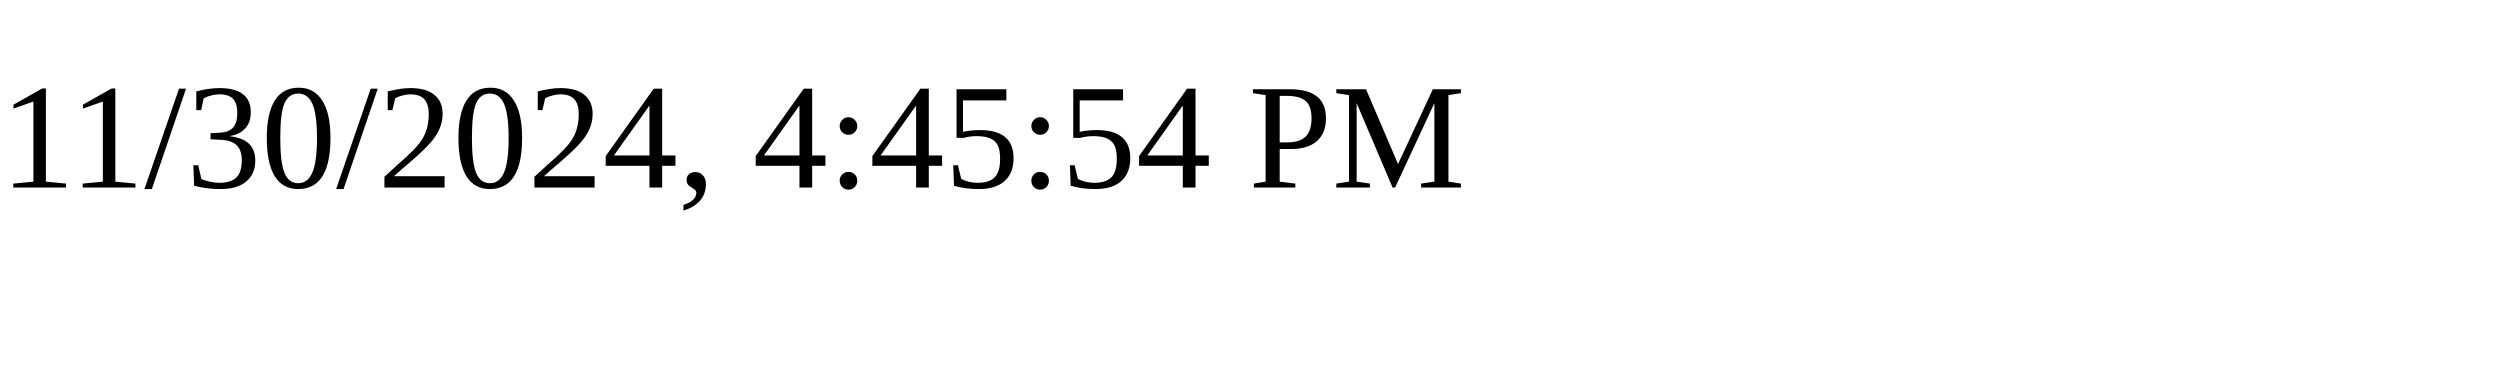
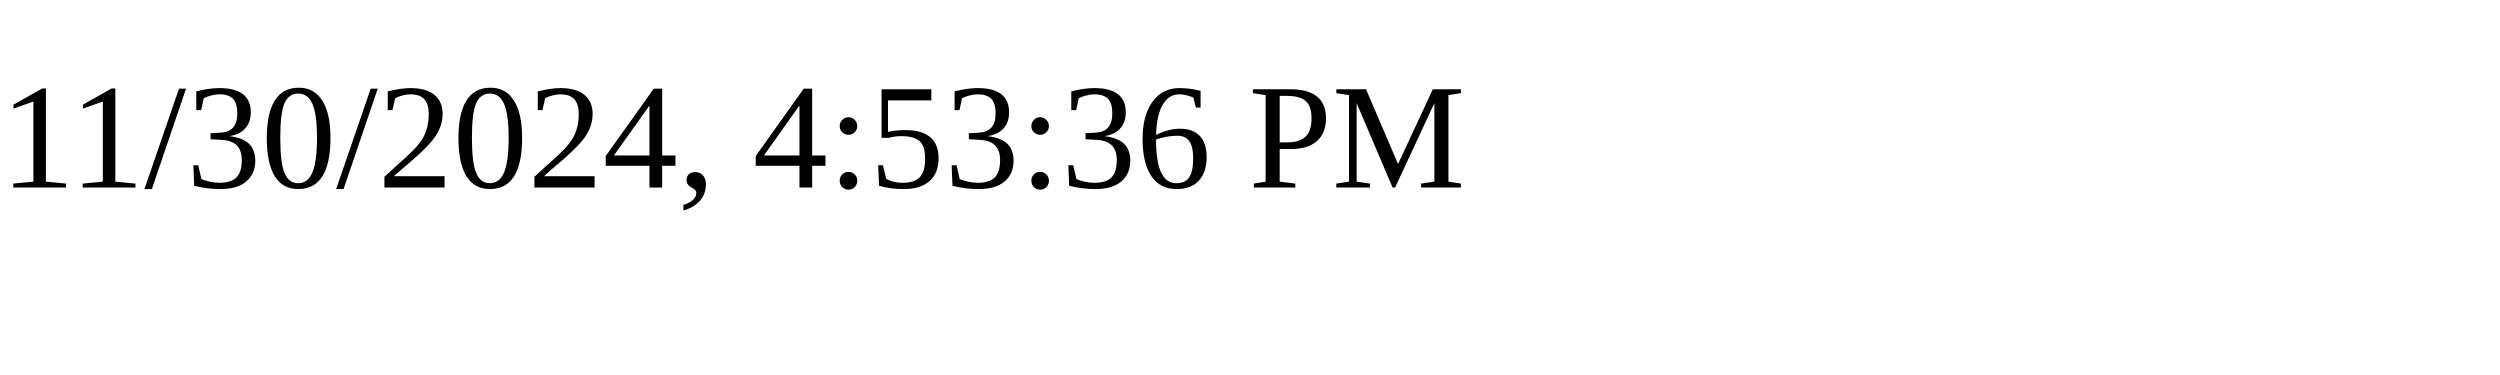
<svg xmlns="http://www.w3.org/2000/svg" height="30" width="200">
-   <text x="0" y="15">11/30/2024, 4:45:54 PM</text>
+   <text x="0" y="15">11/30/2024, 4:53:36 PM</text>
</svg>
